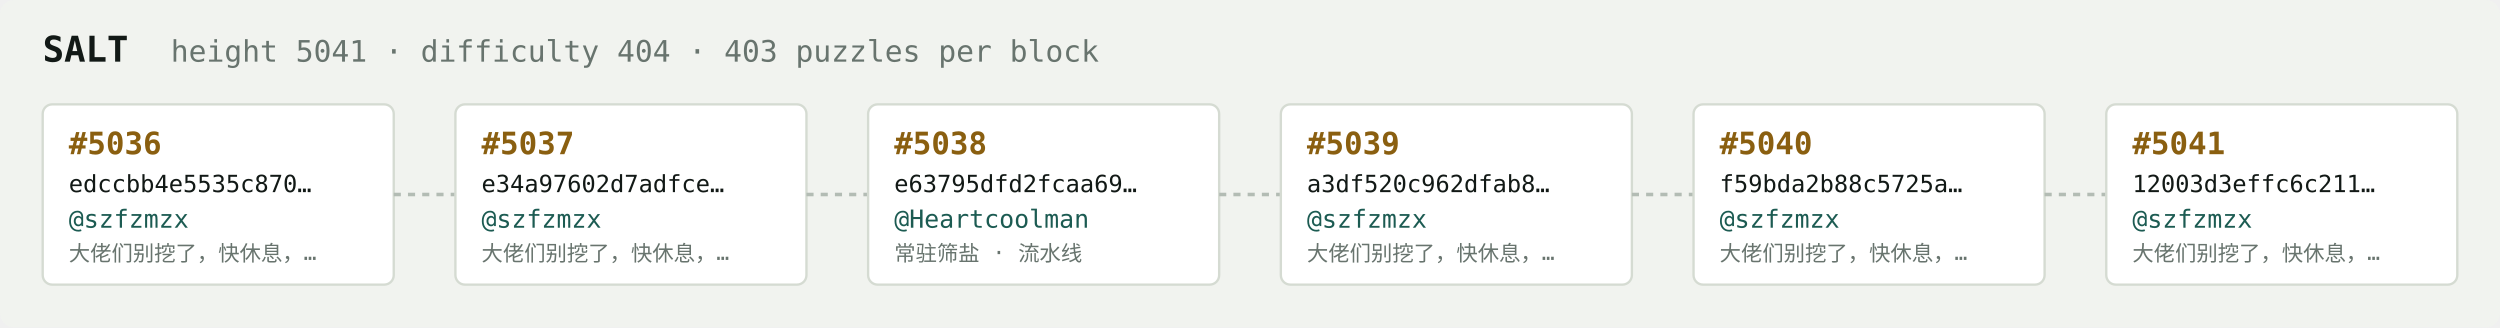
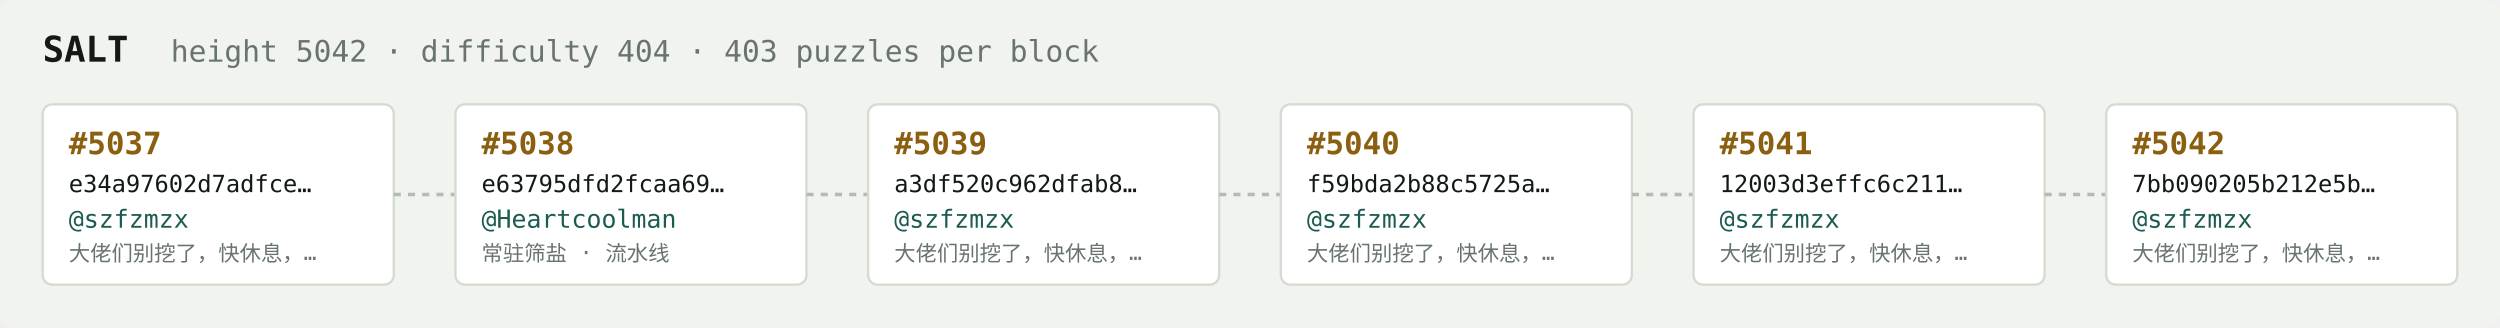
<svg xmlns="http://www.w3.org/2000/svg" width="1054" height="138" viewBox="0 0 1054 138" font-family="ui-monospace,SFMono-Regular,Menlo,monospace">
  <rect fill="#f1f3ef" width="1054" height="138" rx="6" />
  <text x="18" y="26" fill="#121916" font-size="15" font-weight="700">SALT</text>
-   <text x="72" y="26" fill="#68746e" font-size="12.5">height 5041 · difficulty 404 · 403 puzzles per block</text>
+   <text x="72" y="26" fill="#68746e" font-size="12.5">height 5042 · difficulty 404 · 403 puzzles per block</text>
  <rect x="18" y="44" width="148" height="76" rx="4" fill="#ffffff" stroke="#d5dbd2" stroke-width="1" />
-   <text x="29" y="65" fill="#8a5f10" font-size="13" font-weight="700">#5036</text>
-   <text x="29" y="81" fill="#121916" font-size="10">edccbb4e5535c870…</text>
+   <text x="29" y="65" fill="#8a5f10" font-size="13" font-weight="700">#5037</text>
+   <text x="29" y="81" fill="#121916" font-size="10">e34a97602d7adfce…</text>
  <text x="29" y="96" fill="#1c5b52" font-size="10.5">@szfzmzx</text>
  <text x="29" y="110" fill="#68746e" font-size="9">大佬们别挖了，快休息，…</text>
  <line x1="166" y1="82.0" x2="192" y2="82.0" stroke="#b3bcb4" stroke-width="1.5" stroke-dasharray="3 3" />
  <rect x="192" y="44" width="148" height="76" rx="4" fill="#ffffff" stroke="#d5dbd2" stroke-width="1" />
-   <text x="203" y="65" fill="#8a5f10" font-size="13" font-weight="700">#5037</text>
-   <text x="203" y="81" fill="#121916" font-size="10">e34a97602d7adfce…</text>
-   <text x="203" y="96" fill="#1c5b52" font-size="10.5">@szfzmzx</text>
-   <text x="203" y="110" fill="#68746e" font-size="9">大佬们别挖了，快休息，…</text>
+   <text x="203" y="65" fill="#8a5f10" font-size="13" font-weight="700">#5038</text>
+   <text x="203" y="81" fill="#121916" font-size="10">e63795dfd2fcaa69…</text>
+   <text x="203" y="96" fill="#1c5b52" font-size="10.5">@Heartcoolman</text>
+   <text x="203" y="110" fill="#68746e" font-size="9">常驻筛盐 · 流水线</text>
  <line x1="340" y1="82.0" x2="366" y2="82.0" stroke="#b3bcb4" stroke-width="1.5" stroke-dasharray="3 3" />
  <rect x="366" y="44" width="148" height="76" rx="4" fill="#ffffff" stroke="#d5dbd2" stroke-width="1" />
-   <text x="377" y="65" fill="#8a5f10" font-size="13" font-weight="700">#5038</text>
-   <text x="377" y="81" fill="#121916" font-size="10">e63795dfd2fcaa69…</text>
-   <text x="377" y="96" fill="#1c5b52" font-size="10.5">@Heartcoolman</text>
-   <text x="377" y="110" fill="#68746e" font-size="9">常驻筛盐 · 流水线</text>
+   <text x="377" y="65" fill="#8a5f10" font-size="13" font-weight="700">#5039</text>
+   <text x="377" y="81" fill="#121916" font-size="10">a3df520c962dfab8…</text>
+   <text x="377" y="96" fill="#1c5b52" font-size="10.5">@szfzmzx</text>
+   <text x="377" y="110" fill="#68746e" font-size="9">大佬们别挖了，快休息，…</text>
  <line x1="514" y1="82.0" x2="540" y2="82.0" stroke="#b3bcb4" stroke-width="1.5" stroke-dasharray="3 3" />
  <rect x="540" y="44" width="148" height="76" rx="4" fill="#ffffff" stroke="#d5dbd2" stroke-width="1" />
-   <text x="551" y="65" fill="#8a5f10" font-size="13" font-weight="700">#5039</text>
-   <text x="551" y="81" fill="#121916" font-size="10">a3df520c962dfab8…</text>
+   <text x="551" y="65" fill="#8a5f10" font-size="13" font-weight="700">#5040</text>
+   <text x="551" y="81" fill="#121916" font-size="10">f59bda2b88c5725a…</text>
  <text x="551" y="96" fill="#1c5b52" font-size="10.5">@szfzmzx</text>
  <text x="551" y="110" fill="#68746e" font-size="9">大佬们别挖了，快休息，…</text>
  <line x1="688" y1="82.0" x2="714" y2="82.0" stroke="#b3bcb4" stroke-width="1.5" stroke-dasharray="3 3" />
  <rect x="714" y="44" width="148" height="76" rx="4" fill="#ffffff" stroke="#d5dbd2" stroke-width="1" />
-   <text x="725" y="65" fill="#8a5f10" font-size="13" font-weight="700">#5040</text>
-   <text x="725" y="81" fill="#121916" font-size="10">f59bda2b88c5725a…</text>
+   <text x="725" y="65" fill="#8a5f10" font-size="13" font-weight="700">#5041</text>
+   <text x="725" y="81" fill="#121916" font-size="10">12003d3effc6c211…</text>
  <text x="725" y="96" fill="#1c5b52" font-size="10.5">@szfzmzx</text>
  <text x="725" y="110" fill="#68746e" font-size="9">大佬们别挖了，快休息，…</text>
  <line x1="862" y1="82.0" x2="888" y2="82.0" stroke="#b3bcb4" stroke-width="1.5" stroke-dasharray="3 3" />
  <rect x="888" y="44" width="148" height="76" rx="4" fill="#ffffff" stroke="#d5dbd2" stroke-width="1" />
-   <text x="899" y="65" fill="#8a5f10" font-size="13" font-weight="700">#5041</text>
-   <text x="899" y="81" fill="#121916" font-size="10">12003d3effc6c211…</text>
+   <text x="899" y="65" fill="#8a5f10" font-size="13" font-weight="700">#5042</text>
+   <text x="899" y="81" fill="#121916" font-size="10">7bb090205b212e5b…</text>
  <text x="899" y="96" fill="#1c5b52" font-size="10.5">@szfzmzx</text>
  <text x="899" y="110" fill="#68746e" font-size="9">大佬们别挖了，快休息，…</text>
</svg>
